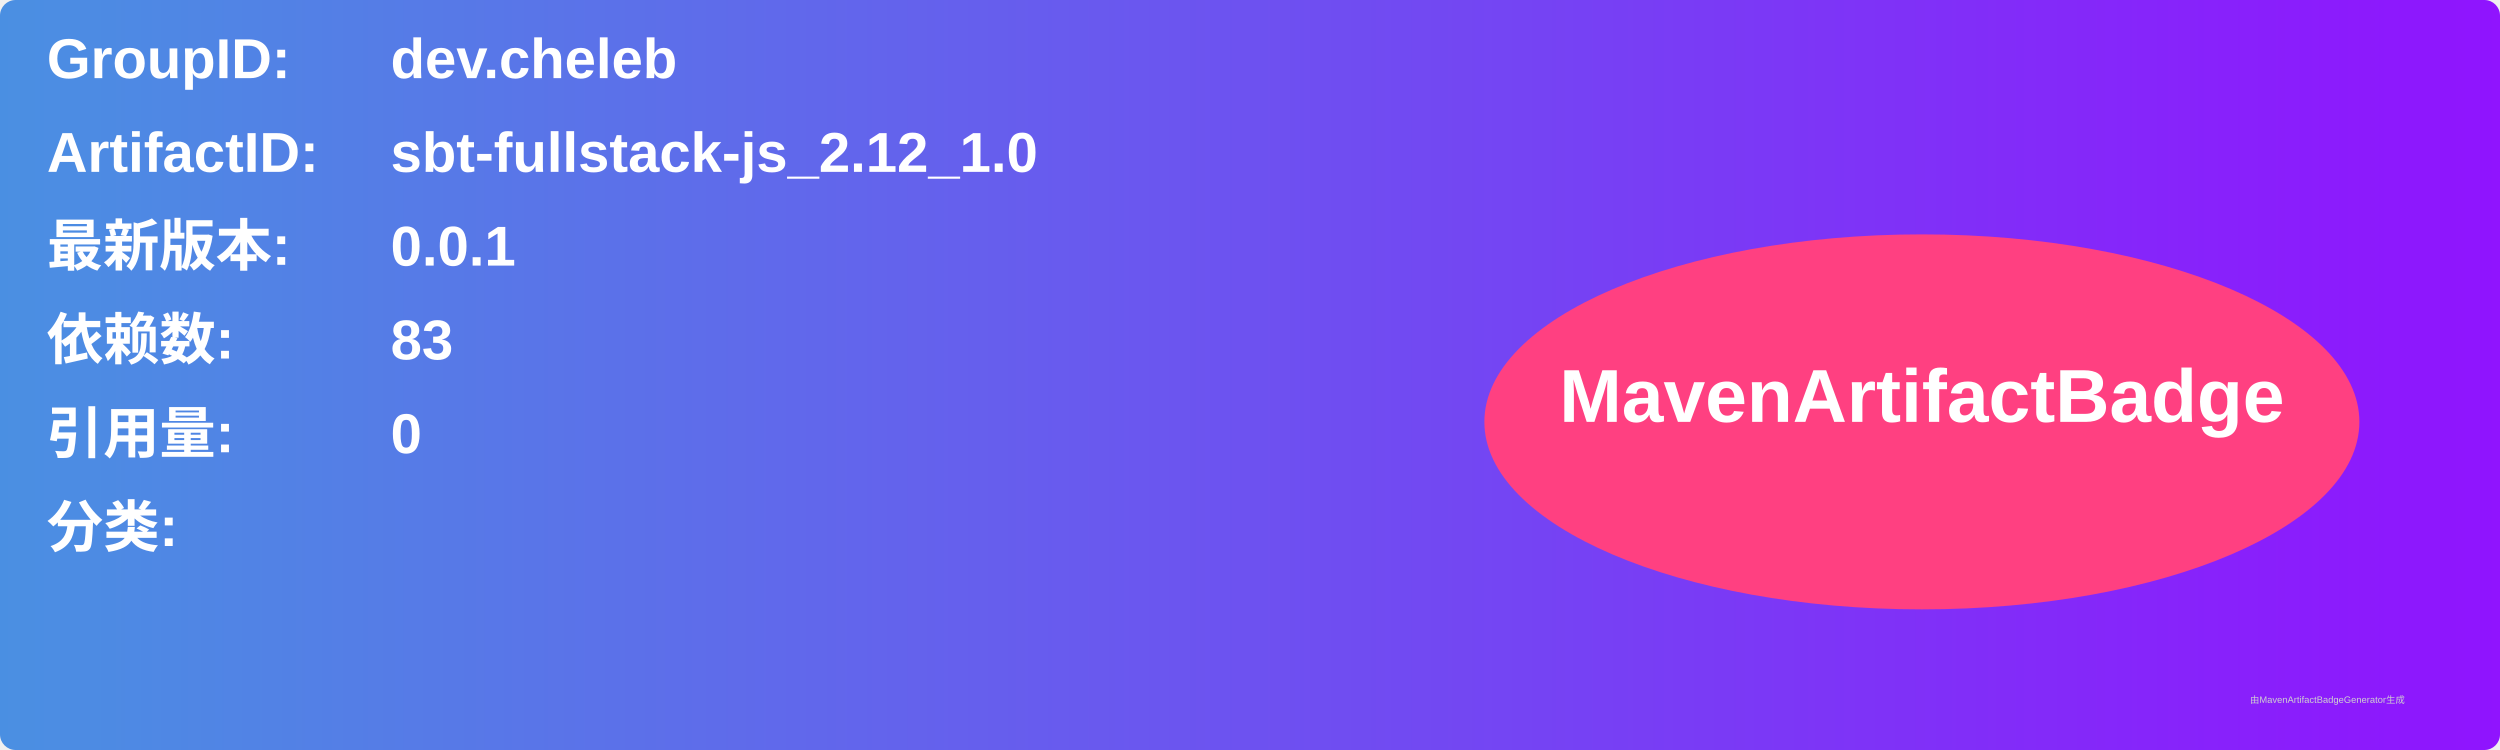
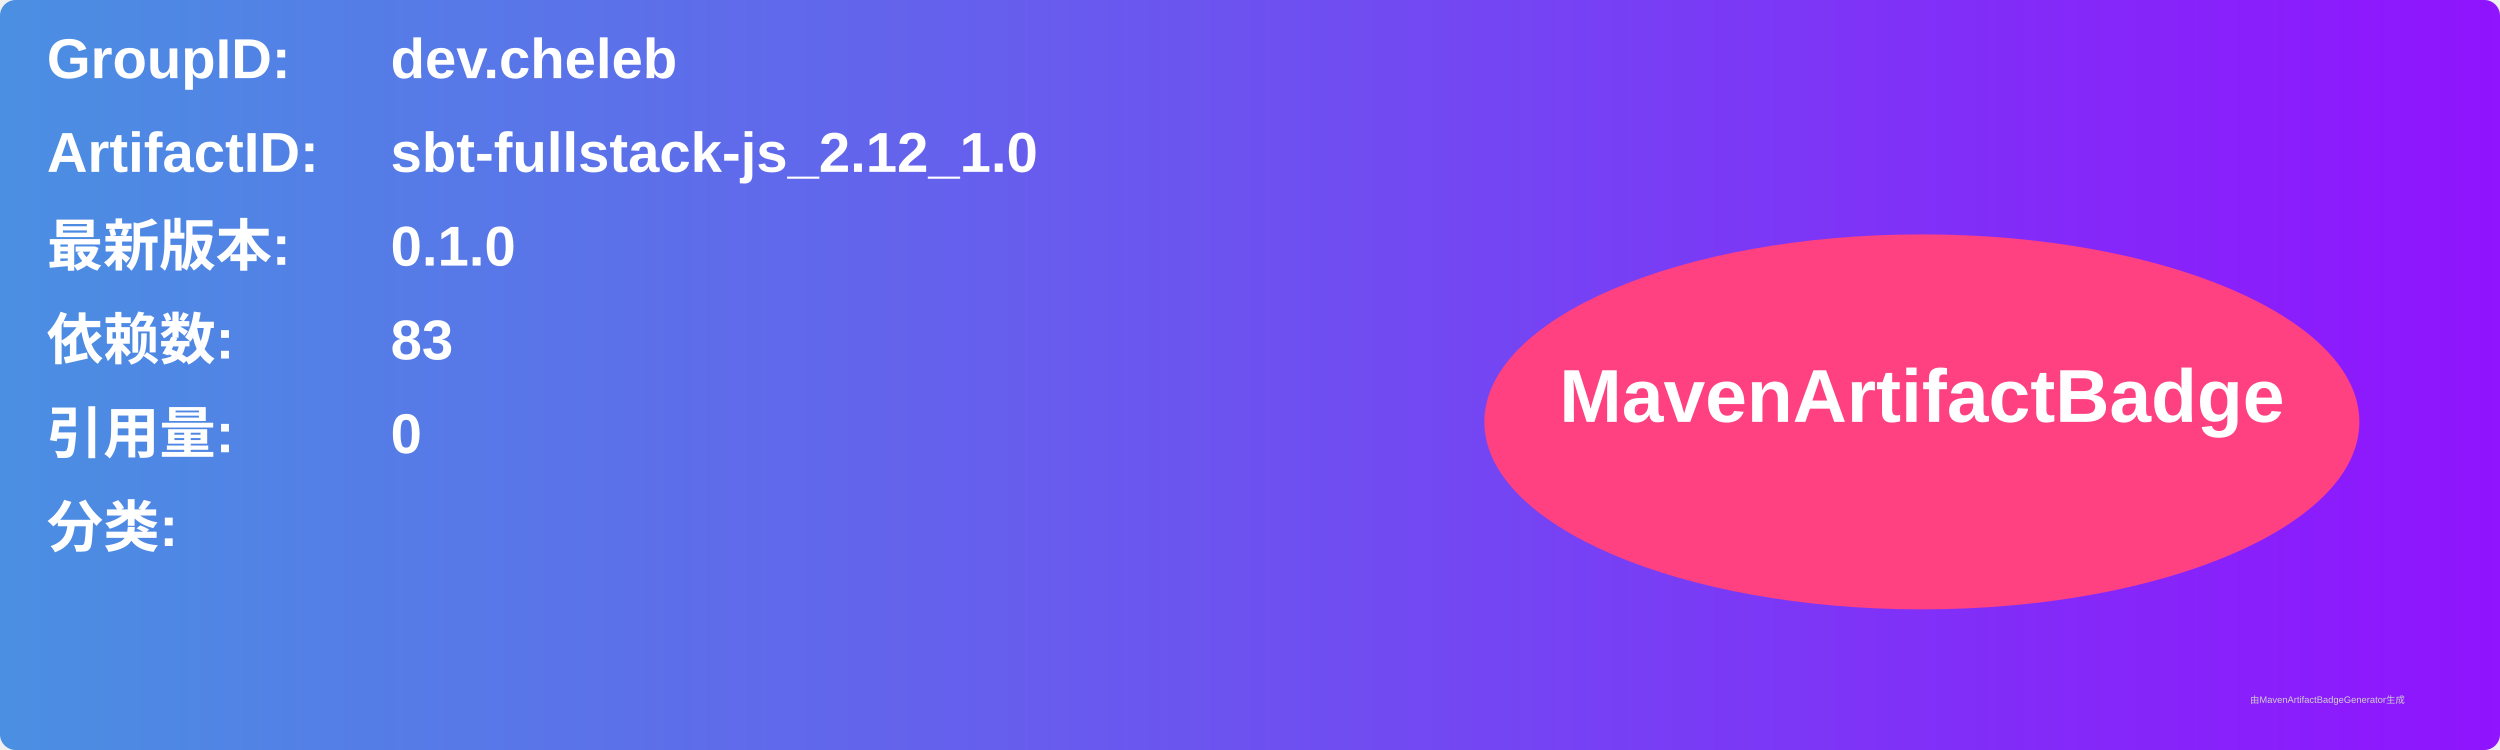
<svg xmlns="http://www.w3.org/2000/svg" width="800" height="240" viewBox="0 0 800 240">
  <linearGradient id="grad" x1="0%" y1="0%" x2="100%" y2="0%">
    <stop offset="0%" stop-color="#4a90e2" />
    <stop offset="100%" stop-color="#9013fe" />
  </linearGradient>
  <rect width="100%" height="100%" rx="5" ry="5" fill="url(#grad)" />
  <g transform="translate(15, 15)">
    <text x="0" y="10" font-family="Arial" font-size="18" fill="white" font-weight="bold" width="260">GroupID:</text>
    <text x="110" y="10" font-family="Arial" font-size="18" fill="white" font-weight="bold" width="460">dev.cheleb</text>
    <text x="0" y="40" font-family="Arial" font-size="18" fill="white" font-weight="bold" width="260">ArtifactID:</text>
    <text x="110" y="40" font-family="Arial" font-size="18" fill="white" font-weight="bold" width="460">sbt-fullstack-js_2.12_1.0</text>
    <text x="0" y="70" font-family="Arial" font-size="18" fill="white" font-weight="bold">最新版本:</text>
    <text x="110" y="70" font-family="Arial" font-size="18" fill="white" font-weight="bold">
-       <tspan font-weight="bold">0.0.1</tspan>
+       <tspan font-weight="bold">0.1.0</tspan>
    </text>
    <text x="0" y="100" font-family="Arial" font-size="18" fill="white" font-weight="bold">依赖数: </text>
    <text x="110" y="100" font-family="Arial" font-size="18" fill="white">
      <tspan font-weight="bold">83</tspan>
    </text>
    <text x="0" y="130" font-family="Arial" font-size="18" fill="white" font-weight="bold">引用量: </text>
    <text x="110" y="130" font-family="Arial" font-size="18" fill="white">
      <tspan font-weight="bold">0</tspan>
    </text>
    <text x="0" y="160" font-family="Arial" font-size="18" fill="white" font-weight="bold">分类:</text>
    <text x="10" y="190" font-family="Arial" font-size="10" fill="white">
      <tspan font-weight="bold" />
    </text>
    <ellipse cx="600" cy="120" rx="140" ry="60" fill="#ff4081" />
    <text x="600" y="120" text-anchor="middle" font-family="Arial" font-size="24" fill="white" font-weight="bold">MavenArtifactBadge</text>
  </g>
  <text x="720" y="225" font-family="Arial" font-size="3" fill="#d0d0d0">由MavenArtifactBadgeGenerator生成</text>
</svg>
